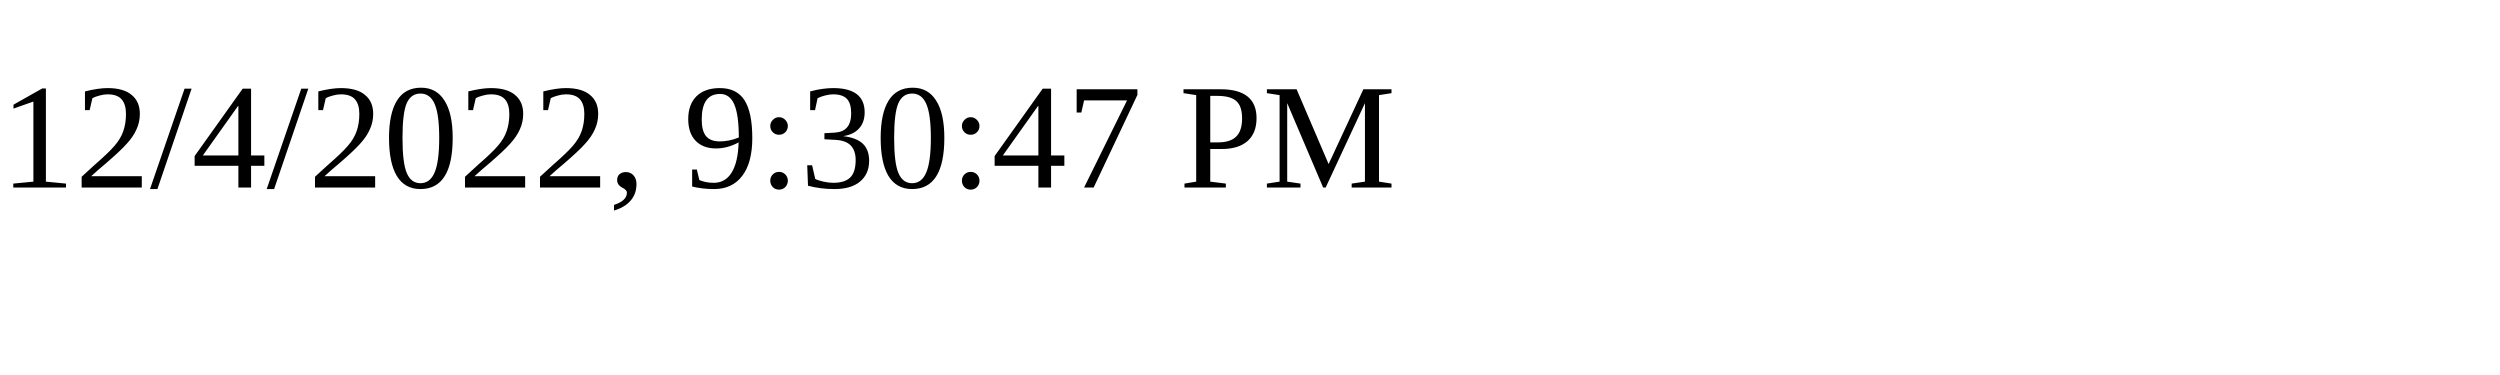
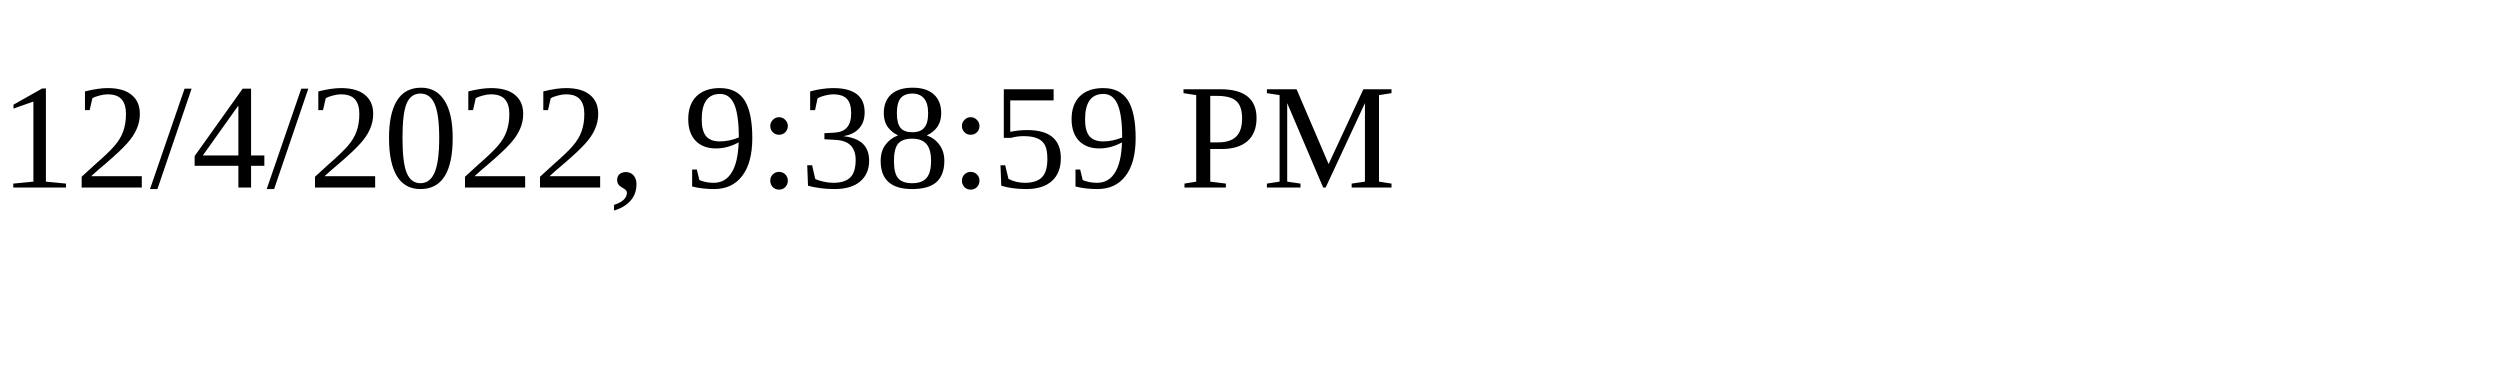
<svg xmlns="http://www.w3.org/2000/svg" height="30" width="200">
-   <text x="0" y="15">12/4/2022, 9:30:47 PM</text>
+   <text x="0" y="15">12/4/2022, 9:38:59 PM</text>
</svg>
